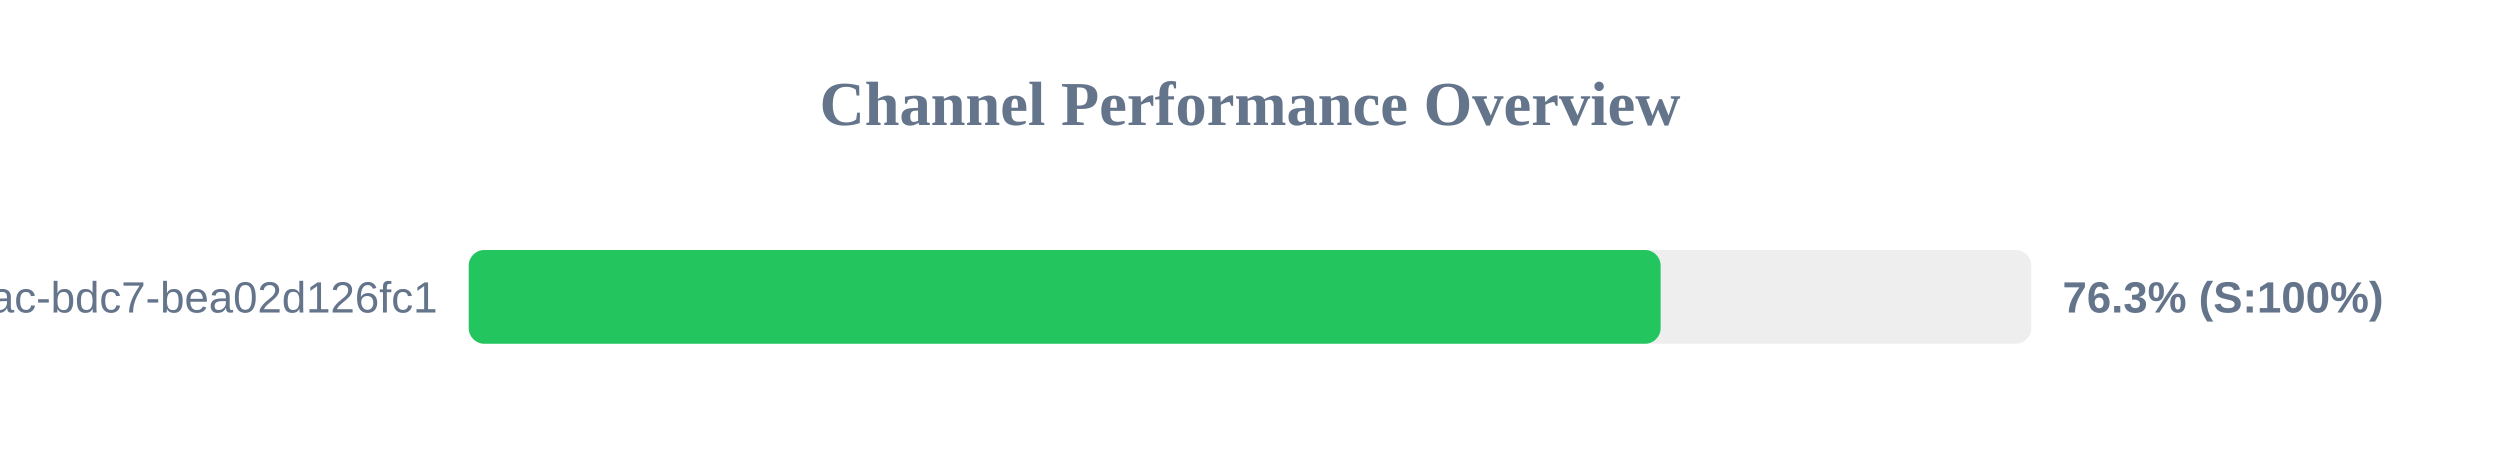
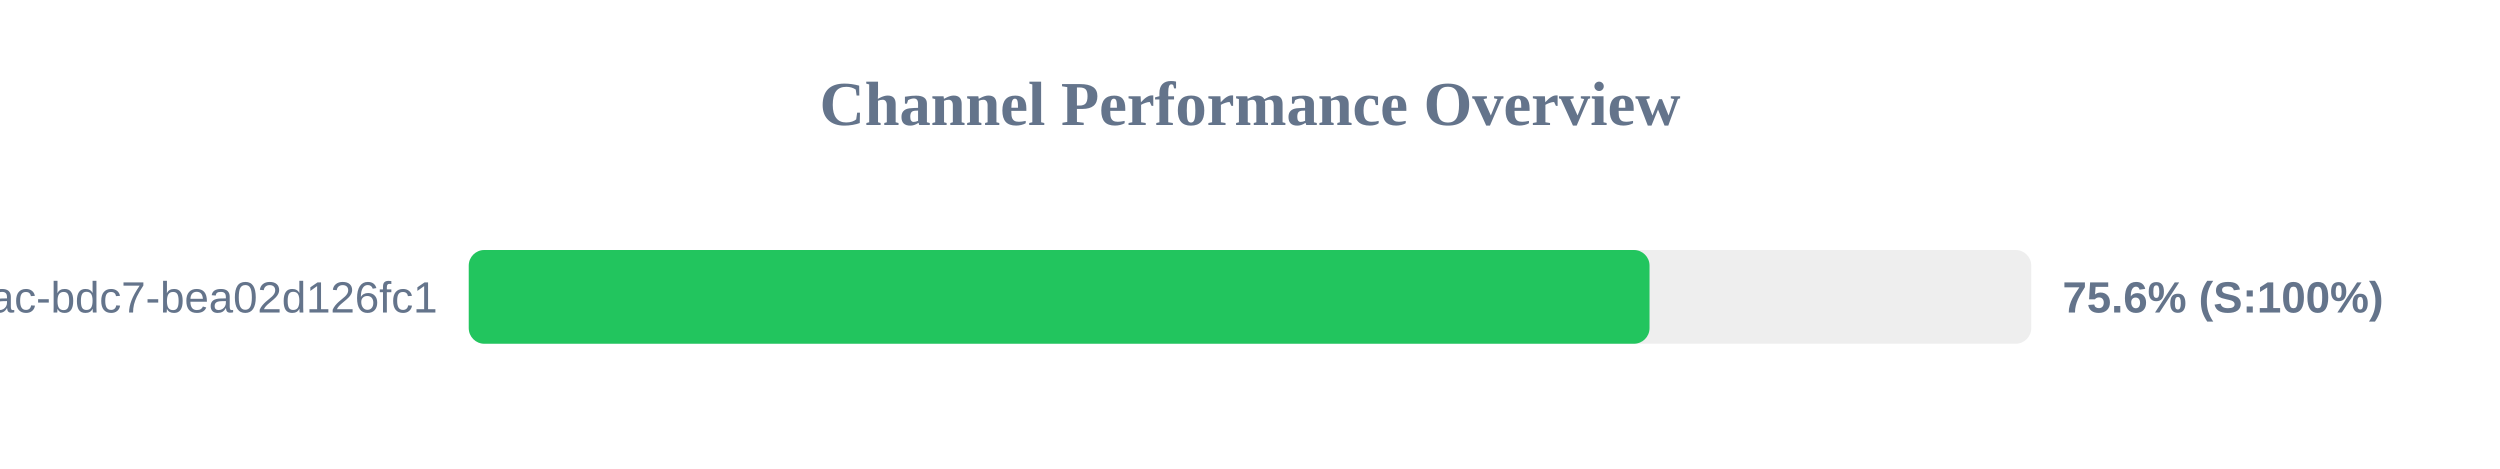
<svg xmlns="http://www.w3.org/2000/svg" width="800" height="150" version="1.1">
  <style>
        .row { font: 14px Arial; fill: #64748b; }
        .score { font: bold 14px Arial; fill: #64748b; }
    </style>
  <text x="400" y="40" text-anchor="middle" font-size="20px" font-weight="bold" fill="#64748b">Channel Performance Overview</text>
  <rect x="150" y="80" width="500" height="30" fill="#eee" rx="5" />
-   <rect x="150" y="80" width="381.4" height="30" fill="#22c55e" rx="5" />
+   <rect x="150" y="80" width="377.85" height="30" fill="#22c55e" rx="5" />
  <text x="140" y="100" text-anchor="end" class="row">?uuid=e31ad3e6-e341-42ac-bdc7-bea02d126fc1</text>
-   <text x="660" y="100" text-anchor="start" class="score">76.3% (S:100%)</text>
+   <text x="660" y="100" text-anchor="start" class="score">75.6% (S:100%)</text>
</svg>
